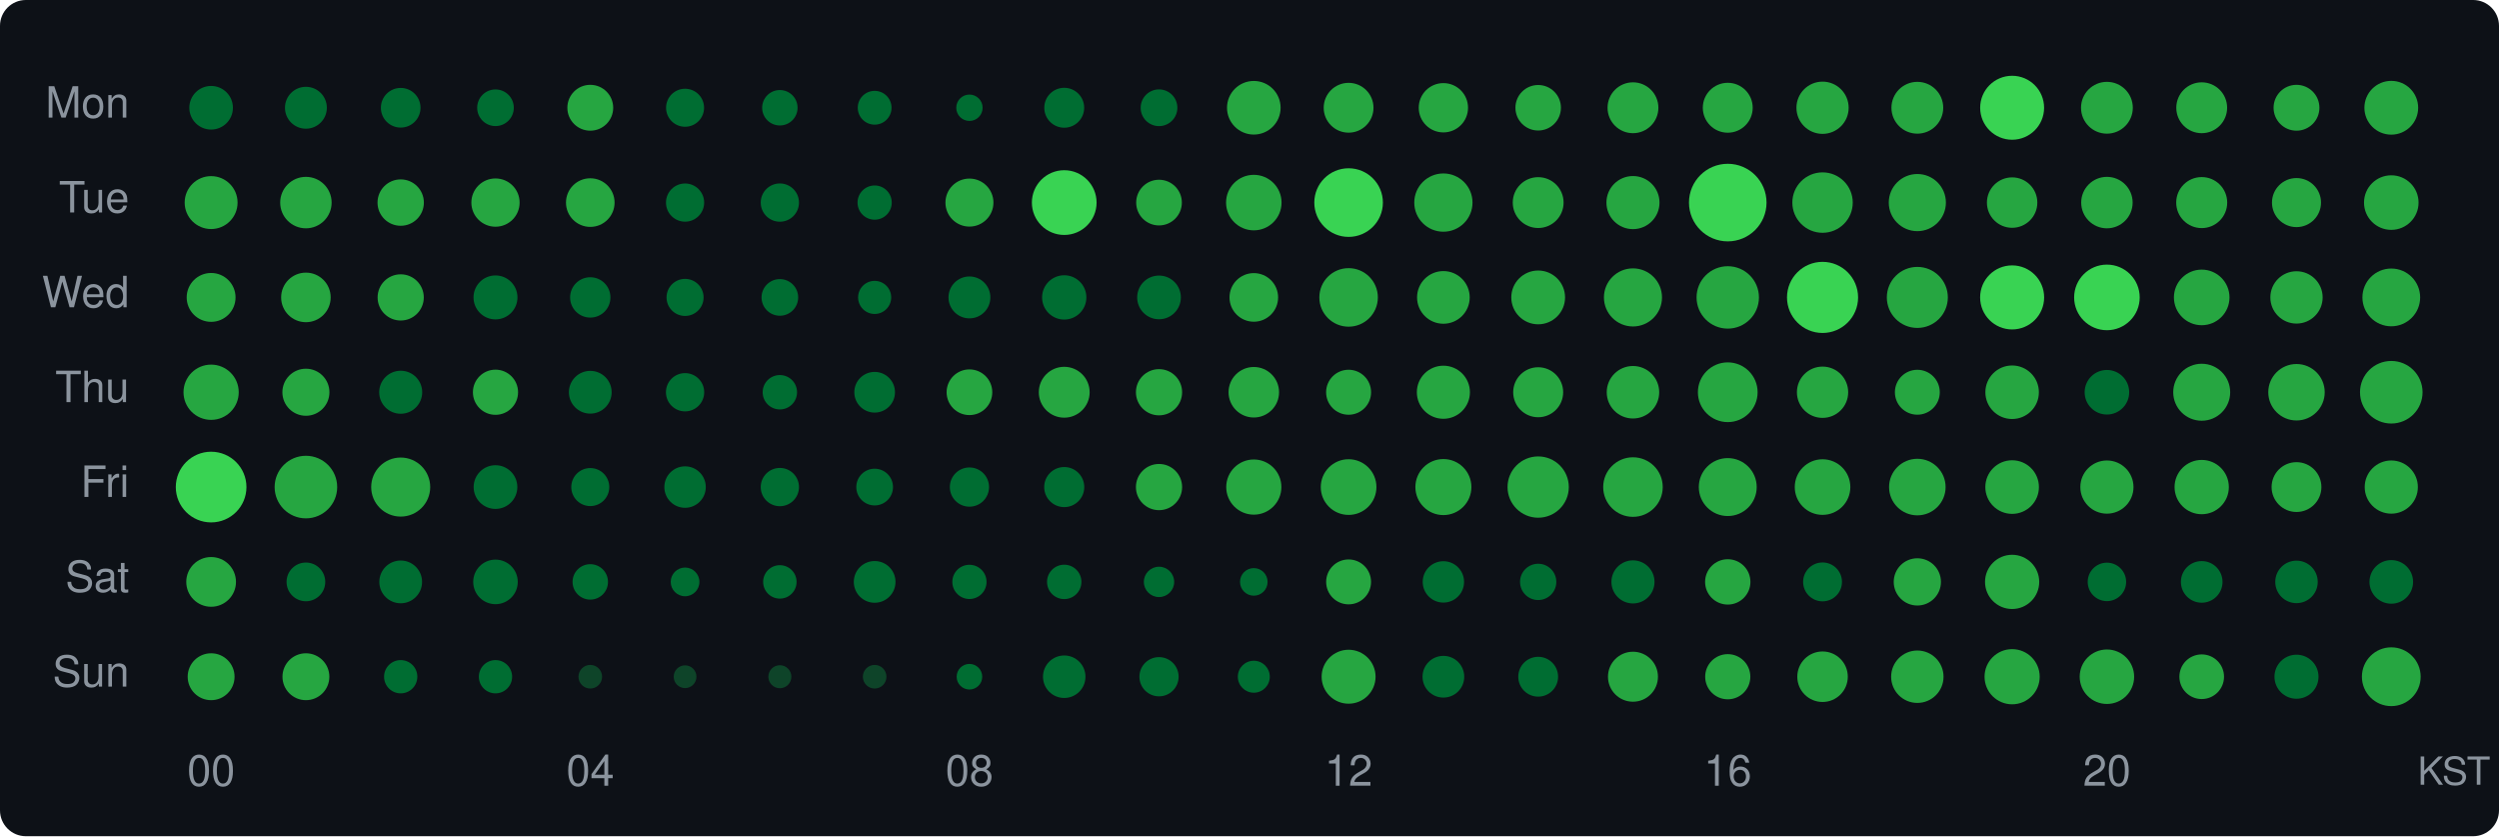
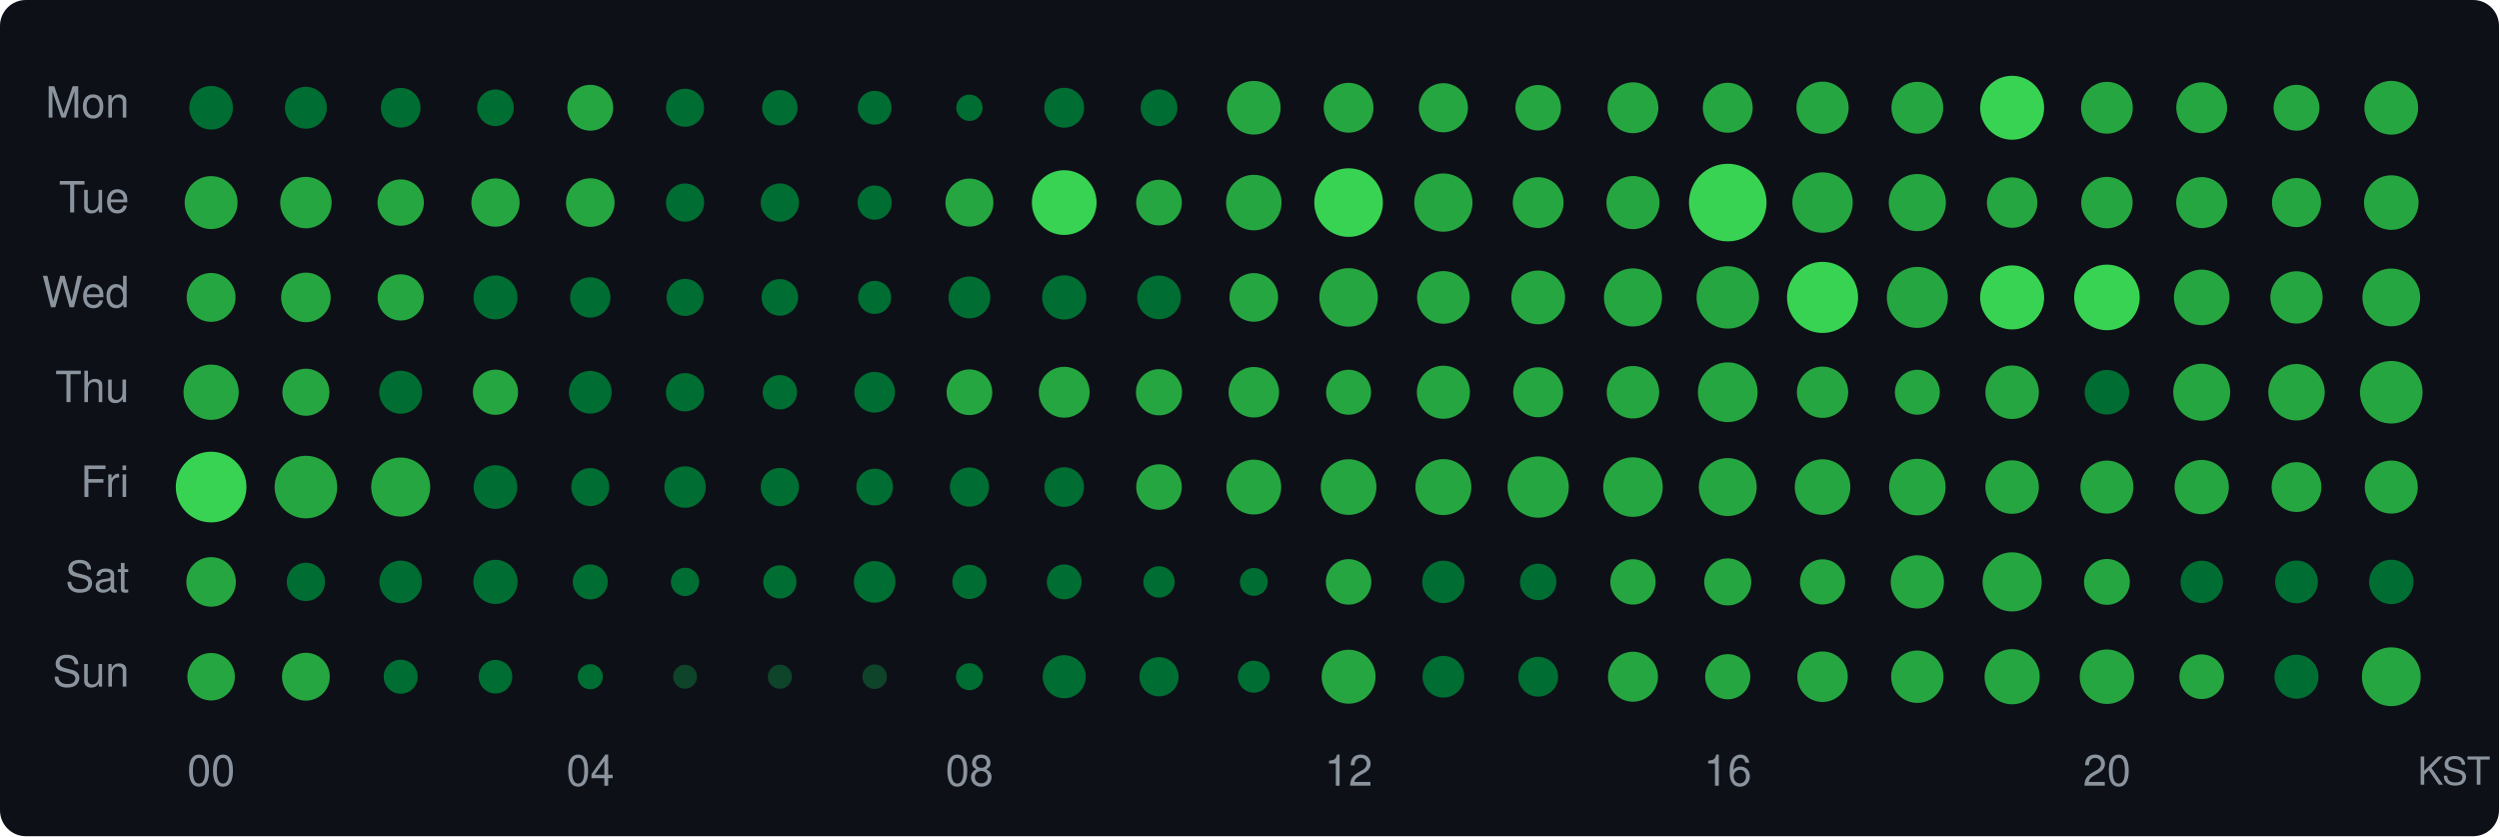
<svg xmlns="http://www.w3.org/2000/svg" width="580" height="194" viewBox="0 0 580 194">
  <style>text { dominant-baseline: central; }</style>
  <rect width="100%" height="100%" rx="6" fill="#0d1117" />
  <text x="30" y="25" text-anchor="end" fill="#8b949e" font-size="10" font-family="Segoe UI,Helvetica,Arial,sans-serif">Mon</text>
  <text x="30" y="47" text-anchor="end" fill="#8b949e" font-size="10" font-family="Segoe UI,Helvetica,Arial,sans-serif">Tue</text>
  <text x="30" y="69" text-anchor="end" fill="#8b949e" font-size="10" font-family="Segoe UI,Helvetica,Arial,sans-serif">Wed</text>
  <text x="30" y="91" text-anchor="end" fill="#8b949e" font-size="10" font-family="Segoe UI,Helvetica,Arial,sans-serif">Thu</text>
  <text x="30" y="113" text-anchor="end" fill="#8b949e" font-size="10" font-family="Segoe UI,Helvetica,Arial,sans-serif">Fri</text>
  <text x="30" y="135" text-anchor="end" fill="#8b949e" font-size="10" font-family="Segoe UI,Helvetica,Arial,sans-serif">Sat</text>
  <text x="30" y="157" text-anchor="end" fill="#8b949e" font-size="10" font-family="Segoe UI,Helvetica,Arial,sans-serif">Sun</text>
  <circle cx="49" cy="25" r="5.06" fill="#006d32" />
  <circle cx="71" cy="25" r="4.86" fill="#006d32" />
  <circle cx="93" cy="25" r="4.60" fill="#006d32" />
  <circle cx="115" cy="25" r="4.25" fill="#006d32" />
  <circle cx="137" cy="25" r="5.32" fill="#26a641" />
  <circle cx="159" cy="25" r="4.41" fill="#006d32" />
  <circle cx="181" cy="25" r="4.11" fill="#006d32" />
  <circle cx="203" cy="25" r="3.92" fill="#006d32" />
  <circle cx="225" cy="25" r="3.06" fill="#006d32" />
  <circle cx="247" cy="25" r="4.63" fill="#006d32" />
  <circle cx="269" cy="25" r="4.26" fill="#006d32" />
  <circle cx="291" cy="25" r="6.22" fill="#26a641" />
  <circle cx="313" cy="25" r="5.78" fill="#26a641" />
-   <circle cx="335" cy="25" r="5.72" fill="#26a641" />
+   <circle cx="335" cy="25" r="5.70" fill="#26a641" />
  <circle cx="357" cy="25" r="5.28" fill="#26a641" />
  <circle cx="379" cy="25" r="5.90" fill="#26a641" />
  <circle cx="401" cy="25" r="5.79" fill="#26a641" />
  <circle cx="423" cy="25" r="6.06" fill="#26a641" />
  <circle cx="445" cy="25" r="6.01" fill="#26a641" />
  <circle cx="467" cy="25" r="7.42" fill="#39d353" />
  <circle cx="489" cy="25" r="6.01" fill="#26a641" />
  <circle cx="511" cy="25" r="5.90" fill="#26a641" />
  <circle cx="533" cy="25" r="5.32" fill="#26a641" />
  <circle cx="555" cy="25" r="6.24" fill="#26a641" />
  <circle cx="49" cy="47" r="6.14" fill="#26a641" />
  <circle cx="71" cy="47" r="5.97" fill="#26a641" />
  <circle cx="93" cy="47" r="5.38" fill="#26a641" />
  <circle cx="115" cy="47" r="5.60" fill="#26a641" />
  <circle cx="137" cy="47" r="5.64" fill="#26a641" />
  <circle cx="159" cy="47" r="4.43" fill="#006d32" />
  <circle cx="181" cy="47" r="4.44" fill="#006d32" />
  <circle cx="203" cy="47" r="3.97" fill="#006d32" />
  <circle cx="225" cy="47" r="5.57" fill="#26a641" />
  <circle cx="247" cy="47" r="7.51" fill="#39d353" />
  <circle cx="269" cy="47" r="5.30" fill="#26a641" />
  <circle cx="291" cy="47" r="6.44" fill="#26a641" />
  <circle cx="313" cy="47" r="7.96" fill="#39d353" />
  <circle cx="335" cy="47" r="6.76" fill="#26a641" />
  <circle cx="357" cy="47" r="5.90" fill="#26a641" />
  <circle cx="379" cy="47" r="6.16" fill="#26a641" />
  <circle cx="401" cy="47" r="9.00" fill="#39d353" />
  <circle cx="423" cy="47" r="7.01" fill="#26a641" />
  <circle cx="445" cy="47" r="6.63" fill="#26a641" />
  <circle cx="467" cy="47" r="5.85" fill="#26a641" />
  <circle cx="489" cy="47" r="5.97" fill="#26a641" />
  <circle cx="511" cy="47" r="5.92" fill="#26a641" />
  <circle cx="533" cy="47" r="5.69" fill="#26a641" />
  <circle cx="555" cy="47" r="6.33" fill="#26a641" />
  <circle cx="49" cy="69" r="5.67" fill="#26a641" />
  <circle cx="71" cy="69" r="5.75" fill="#26a641" />
  <circle cx="93" cy="69" r="5.36" fill="#26a641" />
  <circle cx="115" cy="69" r="5.10" fill="#006d32" />
  <circle cx="137" cy="69" r="4.68" fill="#006d32" />
  <circle cx="159" cy="69" r="4.30" fill="#006d32" />
  <circle cx="181" cy="69" r="4.25" fill="#006d32" />
  <circle cx="203" cy="69" r="3.84" fill="#006d32" />
  <circle cx="225" cy="69" r="4.86" fill="#006d32" />
  <circle cx="247" cy="69" r="5.14" fill="#006d32" />
  <circle cx="269" cy="69" r="5.07" fill="#006d32" />
  <circle cx="291" cy="69" r="5.64" fill="#26a641" />
  <circle cx="313" cy="69" r="6.79" fill="#26a641" />
  <circle cx="335" cy="69" r="6.11" fill="#26a641" />
  <circle cx="357" cy="69" r="6.24" fill="#26a641" />
  <circle cx="379" cy="69" r="6.74" fill="#26a641" />
  <circle cx="401" cy="69" r="7.24" fill="#26a641" />
  <circle cx="423" cy="69" r="8.25" fill="#39d353" />
  <circle cx="445" cy="69" r="7.08" fill="#26a641" />
  <circle cx="467" cy="69" r="7.43" fill="#39d353" />
  <circle cx="489" cy="69" r="7.61" fill="#39d353" />
  <circle cx="511" cy="69" r="6.45" fill="#26a641" />
  <circle cx="533" cy="69" r="6.07" fill="#26a641" />
  <circle cx="555" cy="69" r="6.70" fill="#26a641" />
  <circle cx="49" cy="91" r="6.41" fill="#26a641" />
  <circle cx="71" cy="91" r="5.46" fill="#26a641" />
  <circle cx="93" cy="91" r="4.99" fill="#006d32" />
  <circle cx="115" cy="91" r="5.24" fill="#26a641" />
  <circle cx="137" cy="91" r="4.96" fill="#006d32" />
  <circle cx="159" cy="91" r="4.44" fill="#006d32" />
  <circle cx="181" cy="91" r="3.99" fill="#006d32" />
  <circle cx="203" cy="91" r="4.72" fill="#006d32" />
  <circle cx="225" cy="91" r="5.30" fill="#26a641" />
  <circle cx="247" cy="91" r="5.90" fill="#26a641" />
  <circle cx="269" cy="91" r="5.36" fill="#26a641" />
  <circle cx="291" cy="91" r="5.86" fill="#26a641" />
  <circle cx="313" cy="91" r="5.22" fill="#26a641" />
  <circle cx="335" cy="91" r="6.16" fill="#26a641" />
  <circle cx="357" cy="91" r="5.80" fill="#26a641" />
  <circle cx="379" cy="91" r="6.09" fill="#26a641" />
  <circle cx="401" cy="91" r="6.93" fill="#26a641" />
  <circle cx="423" cy="91" r="5.95" fill="#26a641" />
  <circle cx="445" cy="91" r="5.21" fill="#26a641" />
  <circle cx="467" cy="91" r="6.21" fill="#26a641" />
  <circle cx="489" cy="91" r="5.17" fill="#006d32" />
  <circle cx="511" cy="91" r="6.61" fill="#26a641" />
  <circle cx="533" cy="91" r="6.55" fill="#26a641" />
  <circle cx="555" cy="91" r="7.26" fill="#26a641" />
  <circle cx="49" cy="113" r="8.20" fill="#39d353" />
  <circle cx="71" cy="113" r="7.26" fill="#26a641" />
  <circle cx="93" cy="113" r="6.85" fill="#26a641" />
  <circle cx="115" cy="113" r="5.07" fill="#006d32" />
  <circle cx="137" cy="113" r="4.41" fill="#006d32" />
  <circle cx="159" cy="113" r="4.81" fill="#006d32" />
  <circle cx="181" cy="113" r="4.44" fill="#006d32" />
  <circle cx="203" cy="113" r="4.26" fill="#006d32" />
  <circle cx="225" cy="113" r="4.55" fill="#006d32" />
-   <circle cx="247" cy="113" r="4.65" fill="#006d32" />
-   <circle cx="269" cy="113" r="5.36" fill="#26a641" />
-   <circle cx="291" cy="113" r="6.40" fill="#26a641" />
+   <circle cx="247" cy="113" r="4.60" fill="#006d32" />
+   <circle cx="269" cy="113" r="5.29" fill="#26a641" />
+   <circle cx="291" cy="113" r="6.36" fill="#26a641" />
  <circle cx="313" cy="113" r="6.46" fill="#26a641" />
-   <circle cx="335" cy="113" r="6.50" fill="#26a641" />
+   <circle cx="335" cy="113" r="6.49" fill="#26a641" />
  <circle cx="357" cy="113" r="7.11" fill="#26a641" />
  <circle cx="379" cy="113" r="6.91" fill="#26a641" />
  <circle cx="401" cy="113" r="6.72" fill="#26a641" />
  <circle cx="423" cy="113" r="6.45" fill="#26a641" />
  <circle cx="445" cy="113" r="6.56" fill="#26a641" />
-   <circle cx="467" cy="113" r="6.22" fill="#26a641" />
-   <circle cx="489" cy="113" r="6.17" fill="#26a641" />
+   <circle cx="467" cy="113" r="6.21" fill="#26a641" />
+   <circle cx="489" cy="113" r="6.15" fill="#26a641" />
  <circle cx="511" cy="113" r="6.30" fill="#26a641" />
  <circle cx="533" cy="113" r="5.78" fill="#26a641" />
-   <circle cx="555" cy="113" r="6.17" fill="#26a641" />
-   <circle cx="49" cy="135" r="5.77" fill="#26a641" />
-   <circle cx="71" cy="135" r="4.49" fill="#006d32" />
-   <circle cx="93" cy="135" r="4.96" fill="#006d32" />
-   <circle cx="115" cy="135" r="5.17" fill="#006d32" />
-   <circle cx="137" cy="135" r="4.11" fill="#006d32" />
-   <circle cx="159" cy="135" r="3.33" fill="#006d32" />
-   <circle cx="181" cy="135" r="3.88" fill="#006d32" />
-   <circle cx="203" cy="135" r="4.84" fill="#006d32" />
+   <circle cx="555" cy="113" r="6.15" fill="#26a641" />
+   <circle cx="49" cy="135" r="5.75" fill="#26a641" />
+   <circle cx="71" cy="135" r="4.44" fill="#006d32" />
+   <circle cx="93" cy="135" r="4.94" fill="#006d32" />
+   <circle cx="115" cy="135" r="5.13" fill="#006d32" />
+   <circle cx="137" cy="135" r="4.06" fill="#006d32" />
+   <circle cx="159" cy="135" r="3.29" fill="#006d32" />
+   <circle cx="181" cy="135" r="3.86" fill="#006d32" />
+   <circle cx="203" cy="135" r="4.83" fill="#006d32" />
  <circle cx="225" cy="135" r="3.97" fill="#006d32" />
-   <circle cx="247" cy="135" r="3.99" fill="#006d32" />
-   <circle cx="269" cy="135" r="3.52" fill="#006d32" />
-   <circle cx="291" cy="135" r="3.20" fill="#006d32" />
-   <circle cx="313" cy="135" r="5.21" fill="#26a641" />
-   <circle cx="335" cy="135" r="4.80" fill="#006d32" />
-   <circle cx="357" cy="135" r="4.21" fill="#006d32" />
-   <circle cx="379" cy="135" r="5.00" fill="#006d32" />
-   <circle cx="401" cy="135" r="5.26" fill="#26a641" />
-   <circle cx="423" cy="135" r="4.51" fill="#006d32" />
-   <circle cx="445" cy="135" r="5.48" fill="#26a641" />
-   <circle cx="467" cy="135" r="6.29" fill="#26a641" />
-   <circle cx="489" cy="135" r="4.46" fill="#006d32" />
-   <circle cx="511" cy="135" r="4.83" fill="#006d32" />
-   <circle cx="533" cy="135" r="4.93" fill="#006d32" />
-   <circle cx="555" cy="135" r="5.06" fill="#006d32" />
-   <circle cx="49" cy="157" r="5.44" fill="#26a641" />
-   <circle cx="71" cy="157" r="5.44" fill="#26a641" />
-   <circle cx="93" cy="157" r="3.86" fill="#006d32" />
-   <circle cx="115" cy="157" r="3.86" fill="#006d32" />
-   <circle cx="137" cy="157" r="2.74" fill="#0e4429" />
-   <circle cx="159" cy="157" r="2.64" fill="#0e4429" />
-   <circle cx="181" cy="157" r="2.67" fill="#0e4429" />
-   <circle cx="203" cy="157" r="2.74" fill="#0e4429" />
-   <circle cx="225" cy="157" r="2.97" fill="#006d32" />
-   <circle cx="247" cy="157" r="4.93" fill="#006d32" />
+   <circle cx="247" cy="135" r="4.04" fill="#006d32" />
+   <circle cx="269" cy="135" r="3.64" fill="#006d32" />
+   <circle cx="291" cy="135" r="3.24" fill="#006d32" />
+   <circle cx="313" cy="135" r="5.28" fill="#26a641" />
+   <circle cx="335" cy="135" r="4.92" fill="#006d32" />
+   <circle cx="357" cy="135" r="4.23" fill="#006d32" />
+   <circle cx="379" cy="135" r="5.26" fill="#26a641" />
+   <circle cx="401" cy="135" r="5.46" fill="#26a641" />
+   <circle cx="423" cy="135" r="5.24" fill="#26a641" />
+   <circle cx="445" cy="135" r="6.18" fill="#26a641" />
+   <circle cx="467" cy="135" r="6.86" fill="#26a641" />
+   <circle cx="489" cy="135" r="5.32" fill="#26a641" />
+   <circle cx="511" cy="135" r="4.92" fill="#006d32" />
+   <circle cx="533" cy="135" r="4.96" fill="#006d32" />
+   <circle cx="555" cy="135" r="5.15" fill="#006d32" />
+   <circle cx="49" cy="157" r="5.51" fill="#26a641" />
+   <circle cx="71" cy="157" r="5.55" fill="#26a641" />
+   <circle cx="93" cy="157" r="3.95" fill="#006d32" />
+   <circle cx="115" cy="157" r="3.90" fill="#006d32" />
+   <circle cx="137" cy="157" r="2.92" fill="#006d32" />
+   <circle cx="159" cy="157" r="2.77" fill="#0e4429" />
+   <circle cx="181" cy="157" r="2.80" fill="#0e4429" />
+   <circle cx="203" cy="157" r="2.85" fill="#0e4429" />
+   <circle cx="225" cy="157" r="3.13" fill="#006d32" />
+   <circle cx="247" cy="157" r="5.00" fill="#006d32" />
  <circle cx="269" cy="157" r="4.55" fill="#006d32" />
  <circle cx="291" cy="157" r="3.71" fill="#006d32" />
  <circle cx="313" cy="157" r="6.26" fill="#26a641" />
  <circle cx="335" cy="157" r="4.84" fill="#006d32" />
  <circle cx="357" cy="157" r="4.62" fill="#006d32" />
  <circle cx="379" cy="157" r="5.80" fill="#26a641" />
  <circle cx="401" cy="157" r="5.24" fill="#26a641" />
  <circle cx="423" cy="157" r="5.86" fill="#26a641" />
  <circle cx="445" cy="157" r="6.08" fill="#26a641" />
  <circle cx="467" cy="157" r="6.40" fill="#26a641" />
  <circle cx="489" cy="157" r="6.32" fill="#26a641" />
  <circle cx="511" cy="157" r="5.18" fill="#26a641" />
  <circle cx="533" cy="157" r="5.11" fill="#006d32" />
  <circle cx="555" cy="157" r="6.82" fill="#26a641" />
  <text x="49" y="180" text-anchor="middle" fill="#8b949e" font-size="10" font-family="Segoe UI,Helvetica,Arial,sans-serif">00</text>
  <text x="137" y="180" text-anchor="middle" fill="#8b949e" font-size="10" font-family="Segoe UI,Helvetica,Arial,sans-serif">04</text>
  <text x="225" y="180" text-anchor="middle" fill="#8b949e" font-size="10" font-family="Segoe UI,Helvetica,Arial,sans-serif">08</text>
  <text x="313" y="180" text-anchor="middle" fill="#8b949e" font-size="10" font-family="Segoe UI,Helvetica,Arial,sans-serif">12</text>
  <text x="401" y="180" text-anchor="middle" fill="#8b949e" font-size="10" font-family="Segoe UI,Helvetica,Arial,sans-serif">16</text>
  <text x="489" y="180" text-anchor="middle" fill="#8b949e" font-size="10" font-family="Segoe UI,Helvetica,Arial,sans-serif">20</text>
  <text x="578" y="180" text-anchor="end" fill="#8b949e" font-size="9" font-family="Segoe UI,Helvetica,Arial,sans-serif">KST</text>
</svg>
